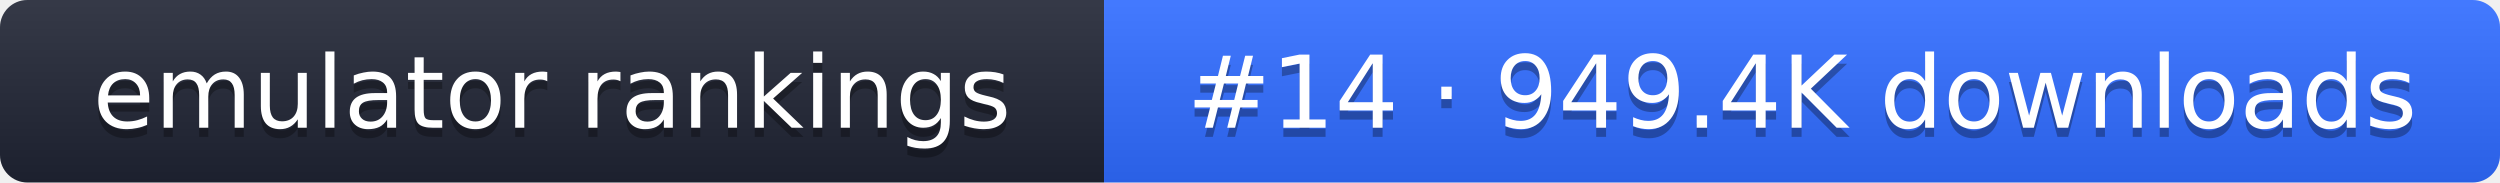
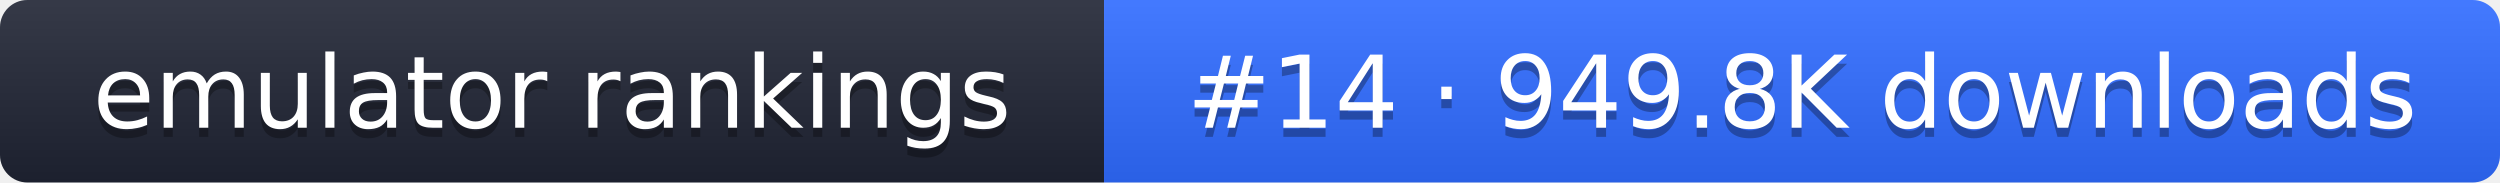
- <svg xmlns="http://www.w3.org/2000/svg" width="274" height="20" role="img" aria-label="emulator rankings: #14 · 949.4K downloads">
+ <svg xmlns="http://www.w3.org/2000/svg" width="274" height="20" role="img" aria-label="emulator rankings: #14 · 949.8K downloads">
  <linearGradient id="g" x2="0" y2="100%">
    <stop offset="0" stop-color="#fff" stop-opacity=".1" />
    <stop offset="1" stop-opacity=".1" />
  </linearGradient>
  <clipPath id="r">
    <rect width="274" height="20" rx="3" fill="#fff" />
  </clipPath>
  <g clip-path="url(#r)">
    <rect width="121" height="20" fill="#1f2433" />
    <rect x="121" width="153" height="20" fill="#2f6bff" />
    <rect width="274" height="20" fill="url(#g)" />
  </g>
  <g fill="#fff" text-anchor="middle" font-family="Verdana,DejaVu Sans,sans-serif" font-size="11">
    <text x="60.5" y="15" fill="#010101" fill-opacity=".3">emulator rankings</text>
    <text x="60.5" y="14">emulator rankings</text>
-     <text x="197.5" y="15" fill="#010101" fill-opacity=".3">#14 · 949.4K downloads</text>
-     <text x="197.5" y="14">#14 · 949.4K downloads</text>
+     <text x="197.5" y="15" fill="#010101" fill-opacity=".3">#14 · 949.8K downloads</text>
+     <text x="197.5" y="14">#14 · 949.8K downloads</text>
  </g>
</svg>
